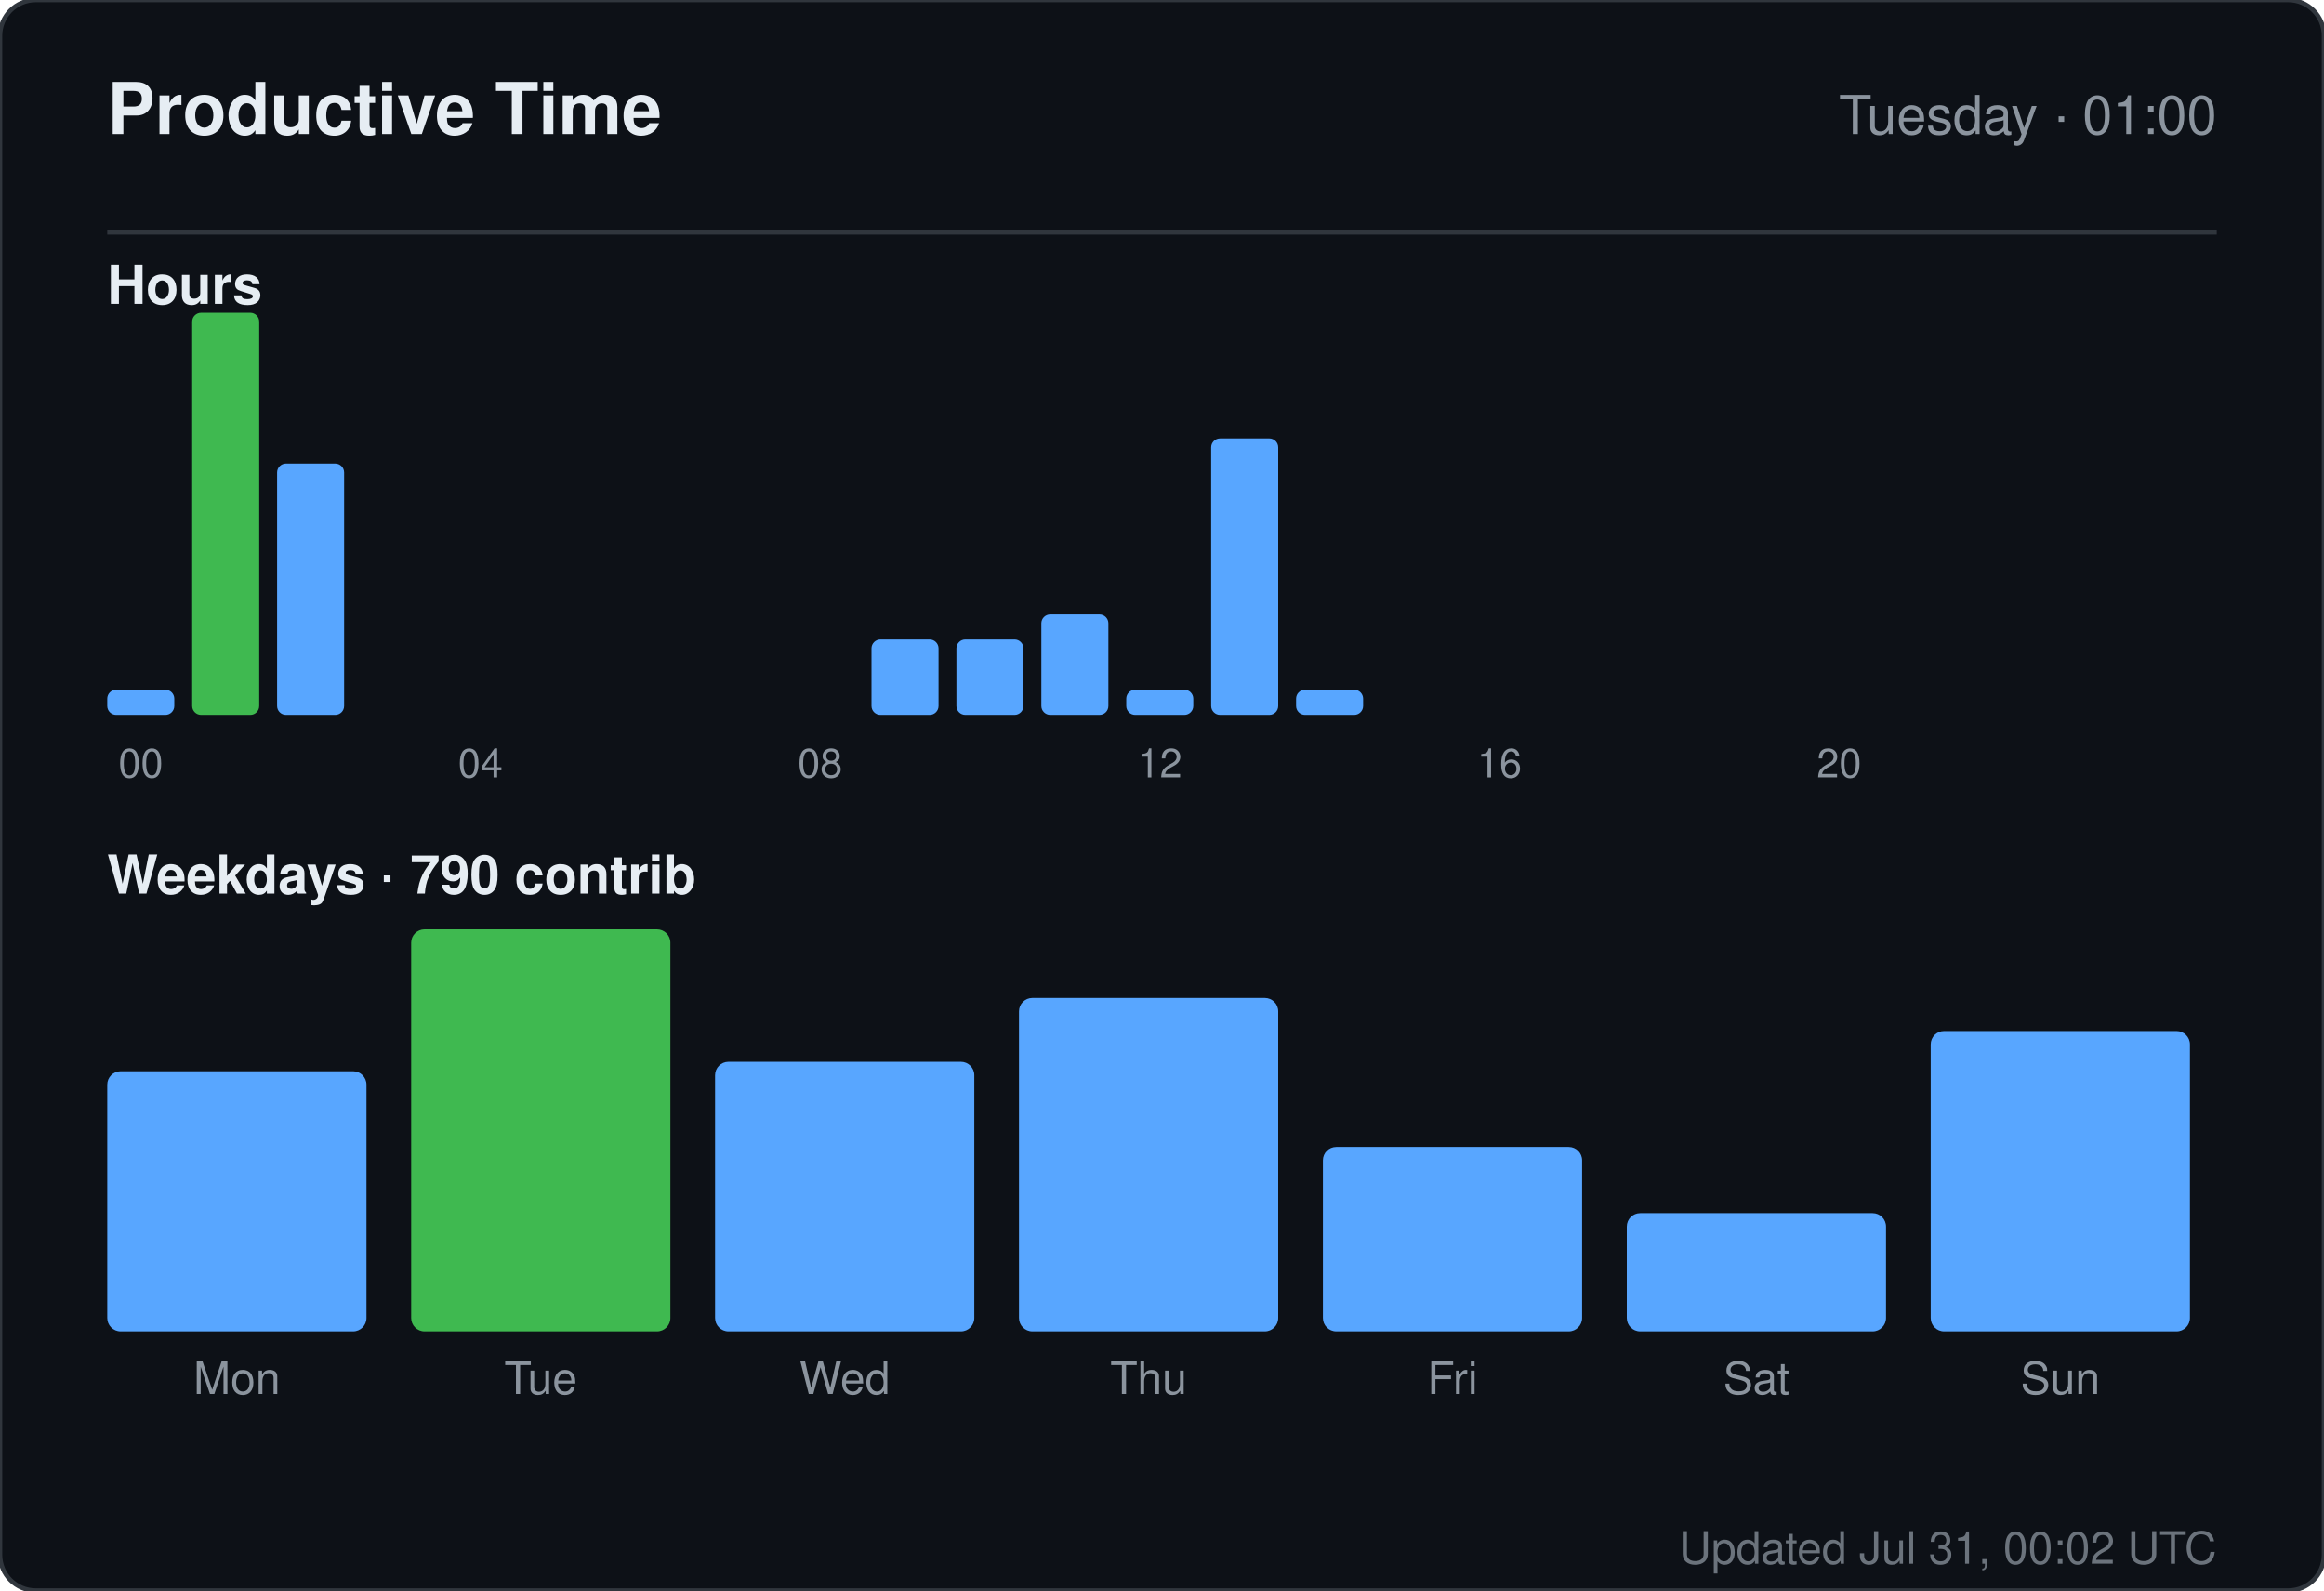
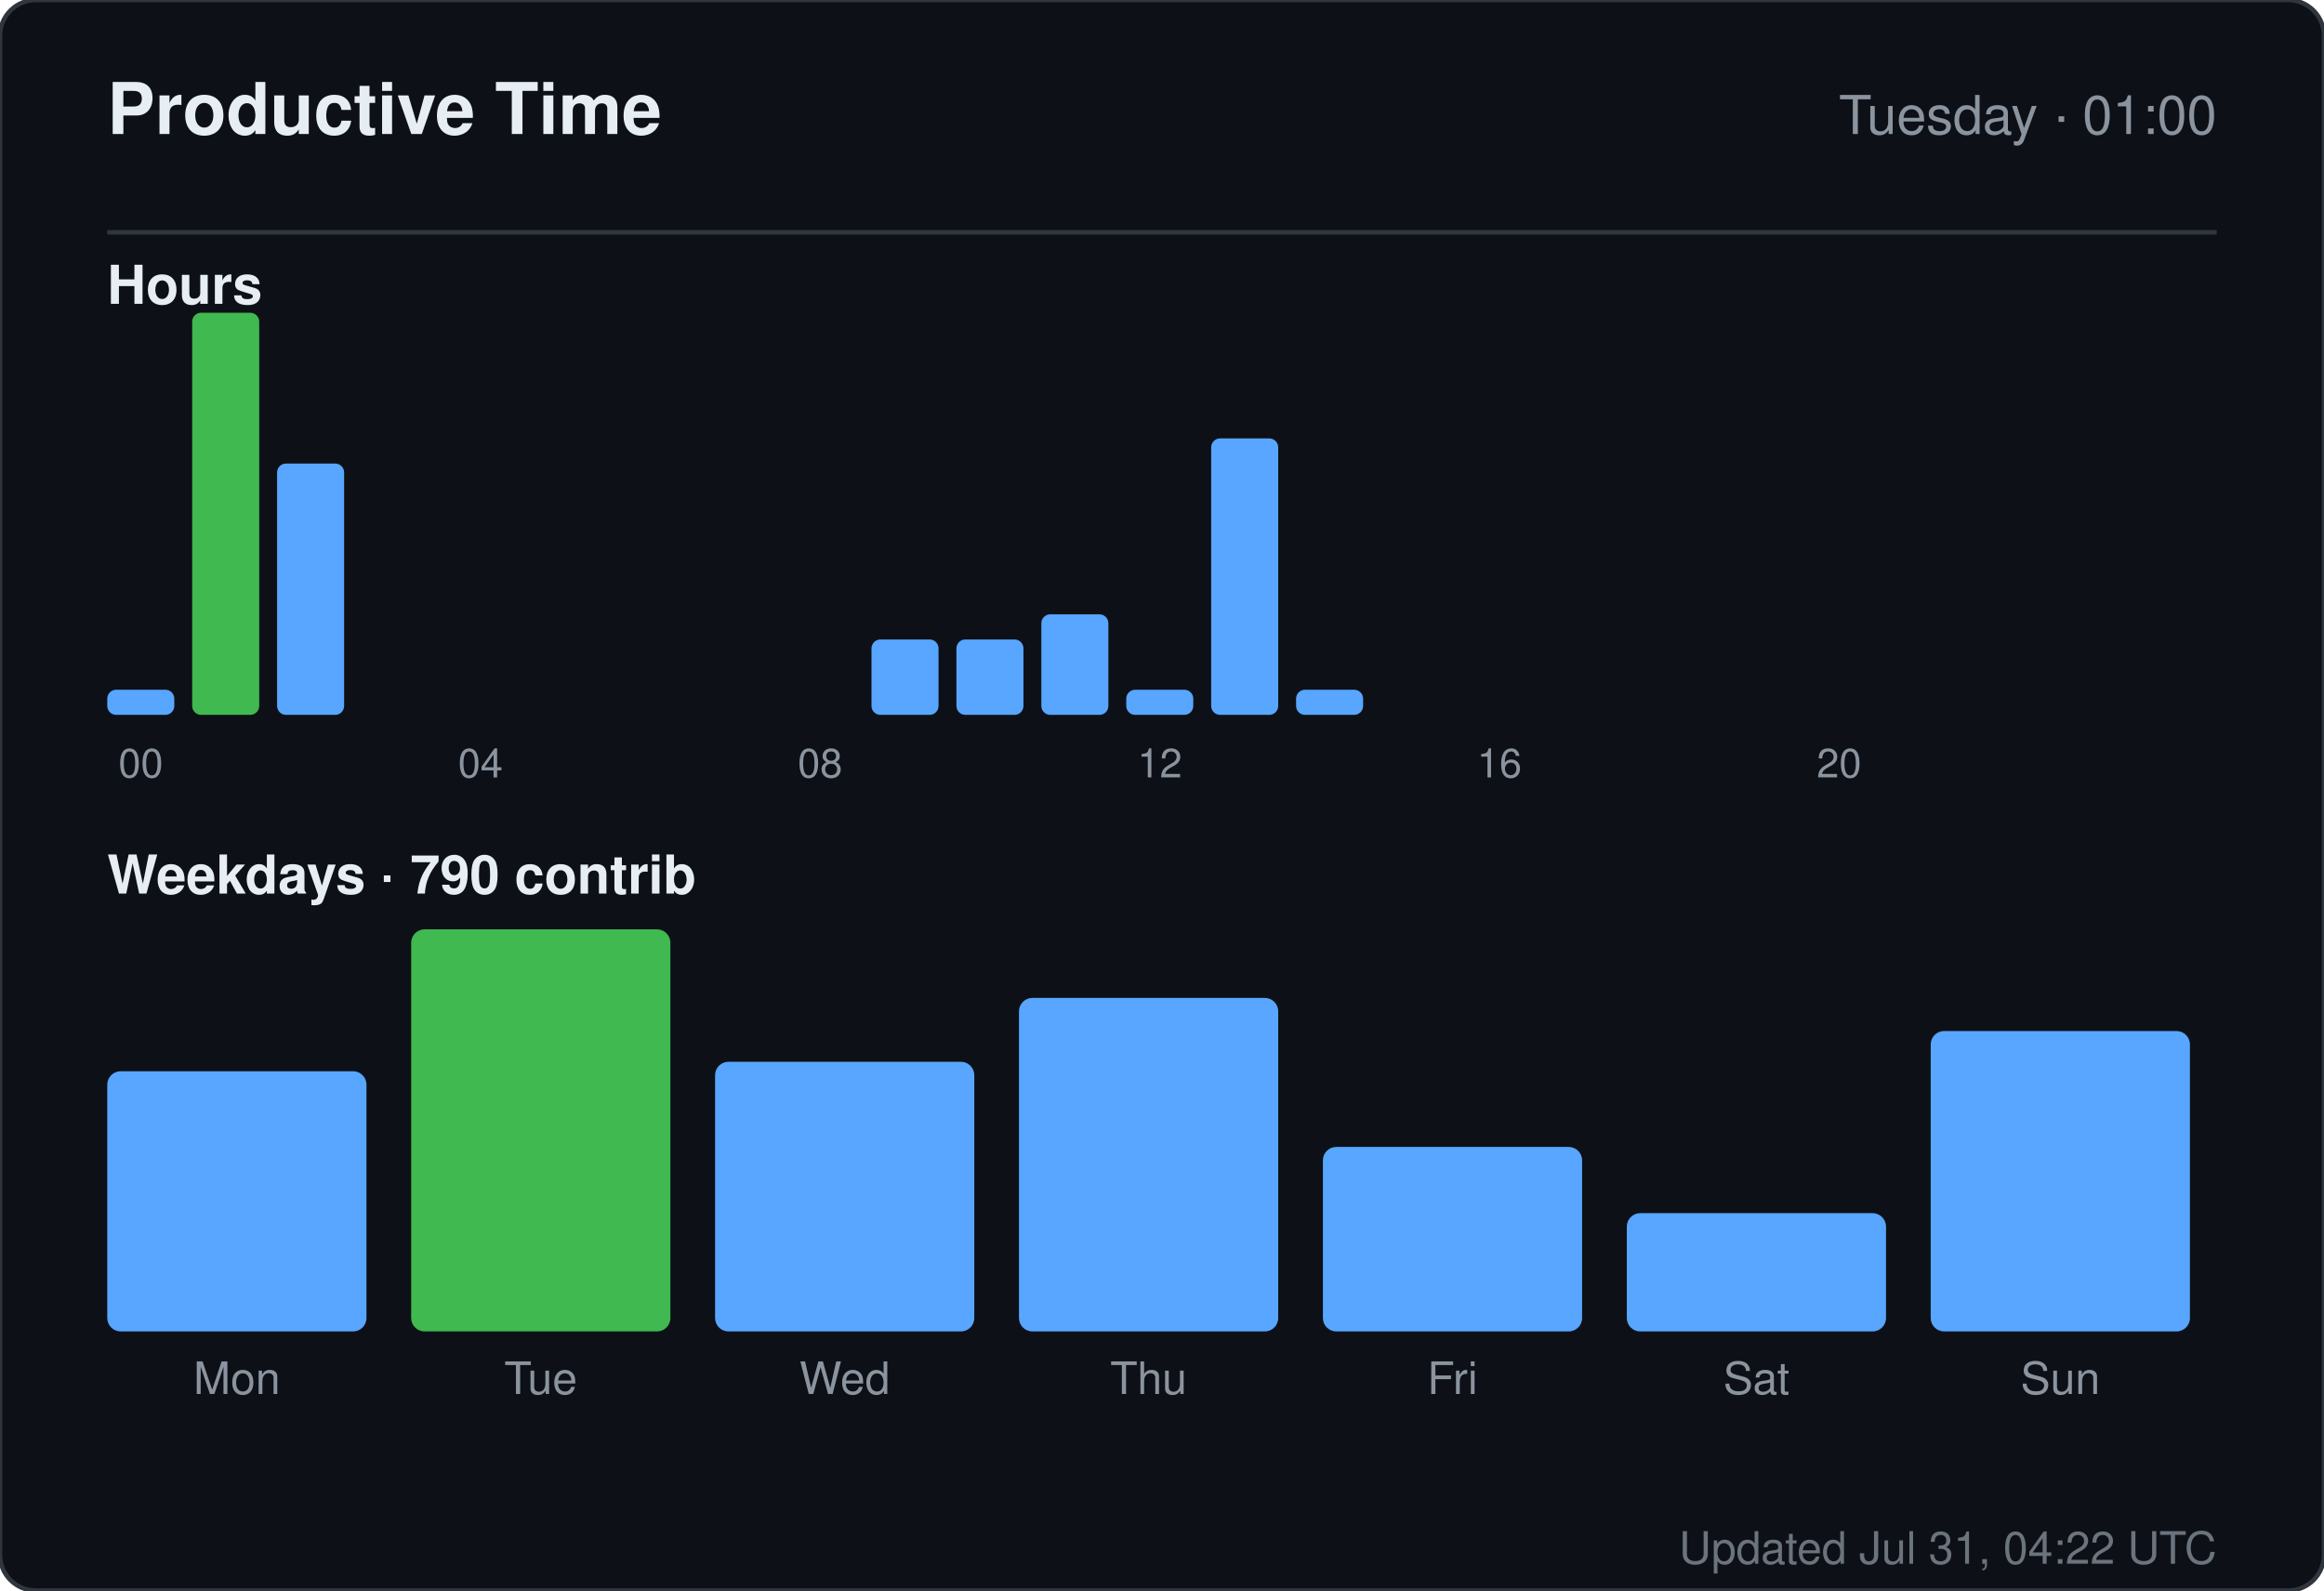
<svg xmlns="http://www.w3.org/2000/svg" width="520" height="356" viewBox="0 0 520 356" role="img" aria-label="Productive time for sandiirawan12">
  <rect width="520" height="356" rx="8" fill="#0d1117" stroke="#30363d" />
  <g font-family="-apple-system, BlinkMacSystemFont, Segoe UI, Helvetica, Arial, sans-serif">
    <text x="24" y="30" fill="#e6edf3" font-size="16" font-weight="700">Productive Time</text>
    <text x="496" y="30" fill="#8b949e" font-size="12" text-anchor="end">Tuesday · 01:00</text>
    <line x1="24" y1="52" x2="496" y2="52" stroke="#30363d" />
    <text x="24" y="68" fill="#e6edf3" font-size="12" font-weight="600">Hours</text>
    <rect x="24" y="154.375" width="15" height="5.625" rx="2" fill="#58a6ff" />
    <text x="31.5" y="174" fill="#8b949e" font-size="9" text-anchor="middle">00</text>
    <rect x="43" y="70" width="15" height="90" rx="2" fill="#3fb950" />
    <rect x="62" y="103.75" width="15" height="56.25" rx="2" fill="#58a6ff" />
    <rect x="81" y="160" width="15" height="0" rx="2" fill="#58a6ff" />
    <rect x="100" y="160" width="15" height="0" rx="2" fill="#58a6ff" />
    <text x="107.5" y="174" fill="#8b949e" font-size="9" text-anchor="middle">04</text>
    <rect x="119" y="160" width="15" height="0" rx="2" fill="#58a6ff" />
    <rect x="138" y="160" width="15" height="0" rx="2" fill="#58a6ff" />
    <rect x="157" y="160" width="15" height="0" rx="2" fill="#58a6ff" />
    <rect x="176" y="160" width="15" height="0" rx="2" fill="#58a6ff" />
    <text x="183.5" y="174" fill="#8b949e" font-size="9" text-anchor="middle">08</text>
    <rect x="195" y="143.125" width="15" height="16.875" rx="2" fill="#58a6ff" />
    <rect x="214" y="143.125" width="15" height="16.875" rx="2" fill="#58a6ff" />
    <rect x="233" y="137.5" width="15" height="22.5" rx="2" fill="#58a6ff" />
    <rect x="252" y="154.375" width="15" height="5.625" rx="2" fill="#58a6ff" />
    <text x="259.5" y="174" fill="#8b949e" font-size="9" text-anchor="middle">12</text>
    <rect x="271" y="98.125" width="15" height="61.875" rx="2" fill="#58a6ff" />
    <rect x="290" y="154.375" width="15" height="5.625" rx="2" fill="#58a6ff" />
    <rect x="309" y="160" width="15" height="0" rx="2" fill="#58a6ff" />
    <rect x="328" y="160" width="15" height="0" rx="2" fill="#58a6ff" />
    <text x="335.5" y="174" fill="#8b949e" font-size="9" text-anchor="middle">16</text>
    <rect x="347" y="160" width="15" height="0" rx="2" fill="#58a6ff" />
    <rect x="366" y="160" width="15" height="0" rx="2" fill="#58a6ff" />
    <rect x="385" y="160" width="15" height="0" rx="2" fill="#58a6ff" />
    <rect x="404" y="160" width="15" height="0" rx="2" fill="#58a6ff" />
    <text x="411.5" y="174" fill="#8b949e" font-size="9" text-anchor="middle">20</text>
    <rect x="423" y="160" width="15" height="0" rx="2" fill="#58a6ff" />
    <rect x="442" y="160" width="15" height="0" rx="2" fill="#58a6ff" />
    <rect x="461" y="160" width="15" height="0" rx="2" fill="#58a6ff" />
    <text x="24" y="200" fill="#e6edf3" font-size="12" font-weight="600">Weekdays · 790 contrib</text>
    <rect x="24" y="239.765" width="58" height="58.235" rx="3" fill="#58a6ff" />
    <text x="53" y="312" fill="#8b949e" font-size="10" text-anchor="middle">Mon</text>
    <rect x="92" y="208" width="58" height="90" rx="3" fill="#3fb950" />
    <text x="121" y="312" fill="#8b949e" font-size="10" text-anchor="middle">Tue</text>
    <rect x="160" y="237.647" width="58" height="60.353" rx="3" fill="#58a6ff" />
    <text x="189" y="312" fill="#8b949e" font-size="10" text-anchor="middle">Wed</text>
    <rect x="228" y="223.353" width="58" height="74.647" rx="3" fill="#58a6ff" />
    <text x="257" y="312" fill="#8b949e" font-size="10" text-anchor="middle">Thu</text>
    <rect x="296" y="256.706" width="58" height="41.294" rx="3" fill="#58a6ff" />
    <text x="325" y="312" fill="#8b949e" font-size="10" text-anchor="middle">Fri</text>
    <rect x="364" y="271.529" width="58" height="26.471" rx="3" fill="#58a6ff" />
    <text x="393" y="312" fill="#8b949e" font-size="10" text-anchor="middle">Sat</text>
    <rect x="432" y="230.765" width="58" height="67.235" rx="3" fill="#58a6ff" />
    <text x="461" y="312" fill="#8b949e" font-size="10" text-anchor="middle">Sun</text>
-     <text x="496" y="350" fill="#8b949e" font-size="10" text-anchor="end" opacity="0.75">Updated Jul 31, 00:02 UTC</text>
+     <text x="496" y="350" fill="#8b949e" font-size="10" text-anchor="end" opacity="0.75">Updated Jul 31, 04:22 UTC</text>
  </g>
</svg>
